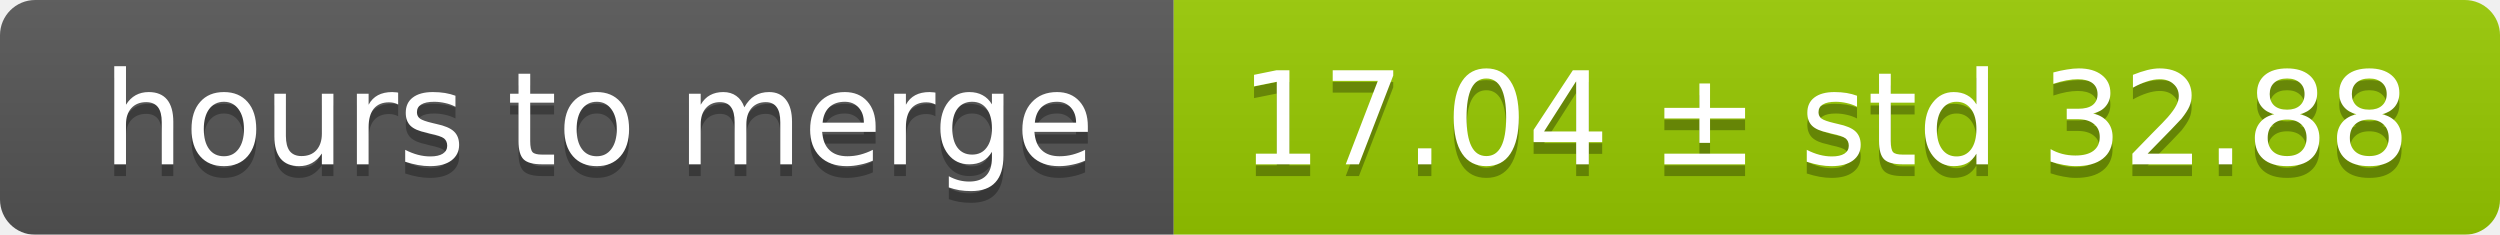
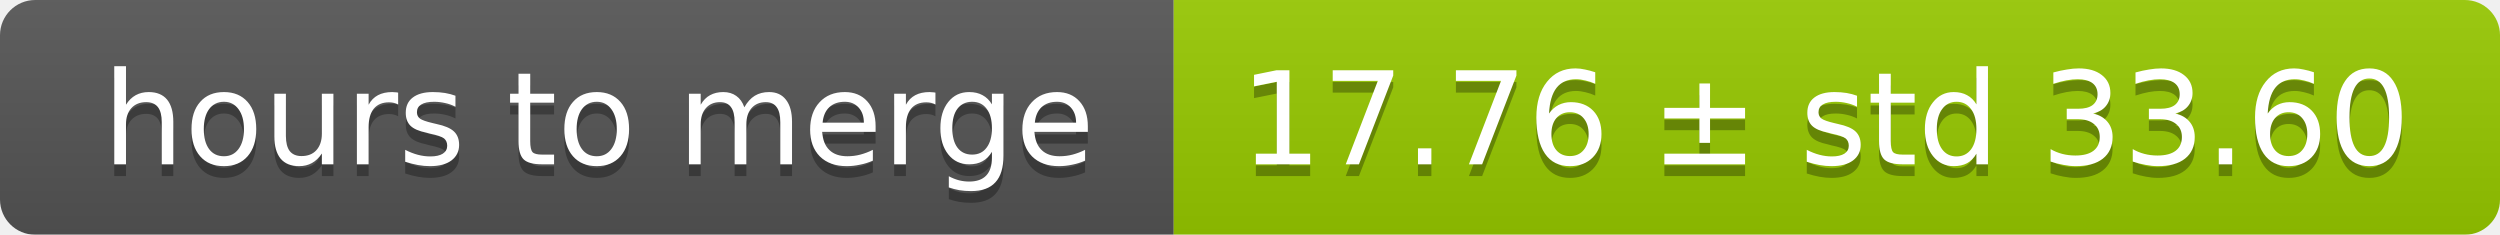
<svg xmlns="http://www.w3.org/2000/svg" width="213" height="20">
  <linearGradient id="smooth" x2="0" y2="100%">
    <stop offset="0" stop-color="#bbb" stop-opacity=".1" />
    <stop offset="1" stop-opacity=".1" />
  </linearGradient>
  <mask id="round">
    <rect width="213" height="20" rx="3" fill="#fff" />
  </mask>
  <g mask="url(#round)">
    <rect width="100" height="20" fill="#555" />
    <rect x="100" width="113" height="20" fill="#97ca00" />
    <rect width="213" height="20" fill="url(#smooth)" />
  </g>
  <g fill="#fff" text-anchor="middle" font-family="DejaVu Sans,Verdana,Geneva,sans-serif" font-size="11">
    <text x="51" y="15" fill="#010101" fill-opacity=".3">hours to merge</text>
    <text x="51" y="14">hours to merge</text>
-     <text x="155.5" y="15" fill="#010101" fill-opacity=".3">17.04 ± std 32.88</text>
-     <text x="155.5" y="14">17.04 ± std 32.88</text>
+     <text x="155.5" y="15" fill="#010101" fill-opacity=".3">17.76 ± std 33.60</text>
+     <text x="155.5" y="14">17.76 ± std 33.60</text>
  </g>
</svg>
